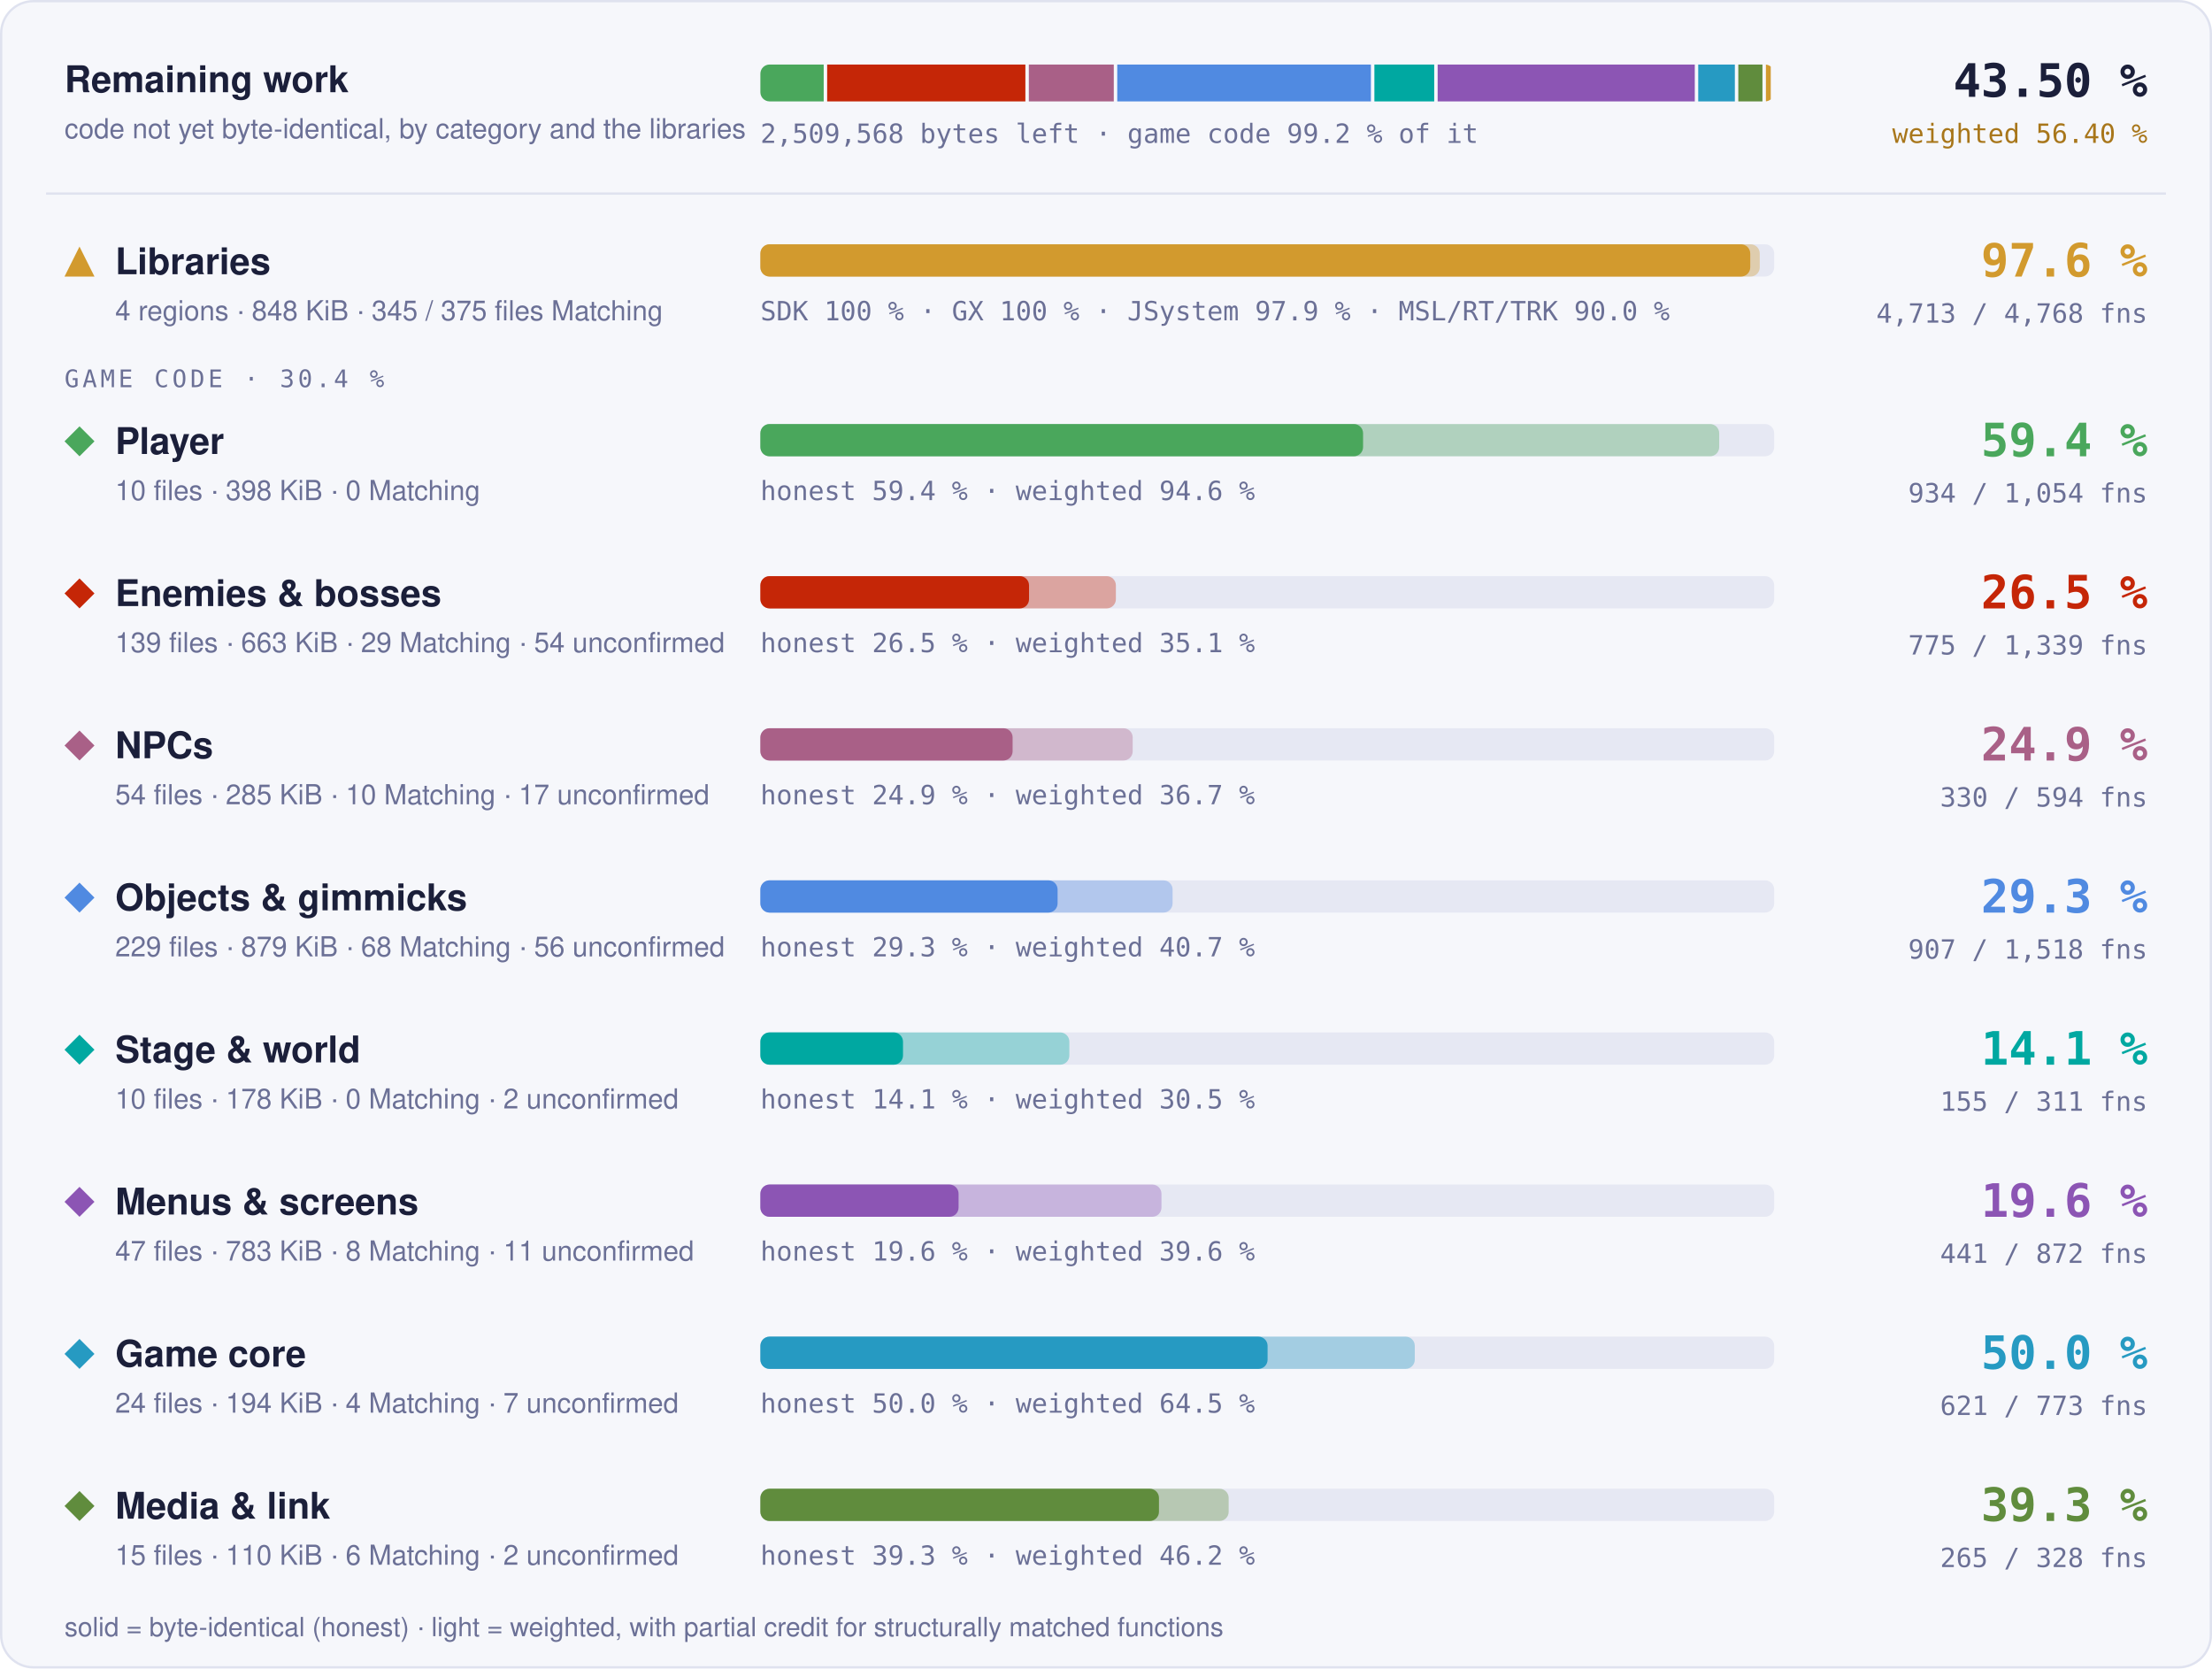
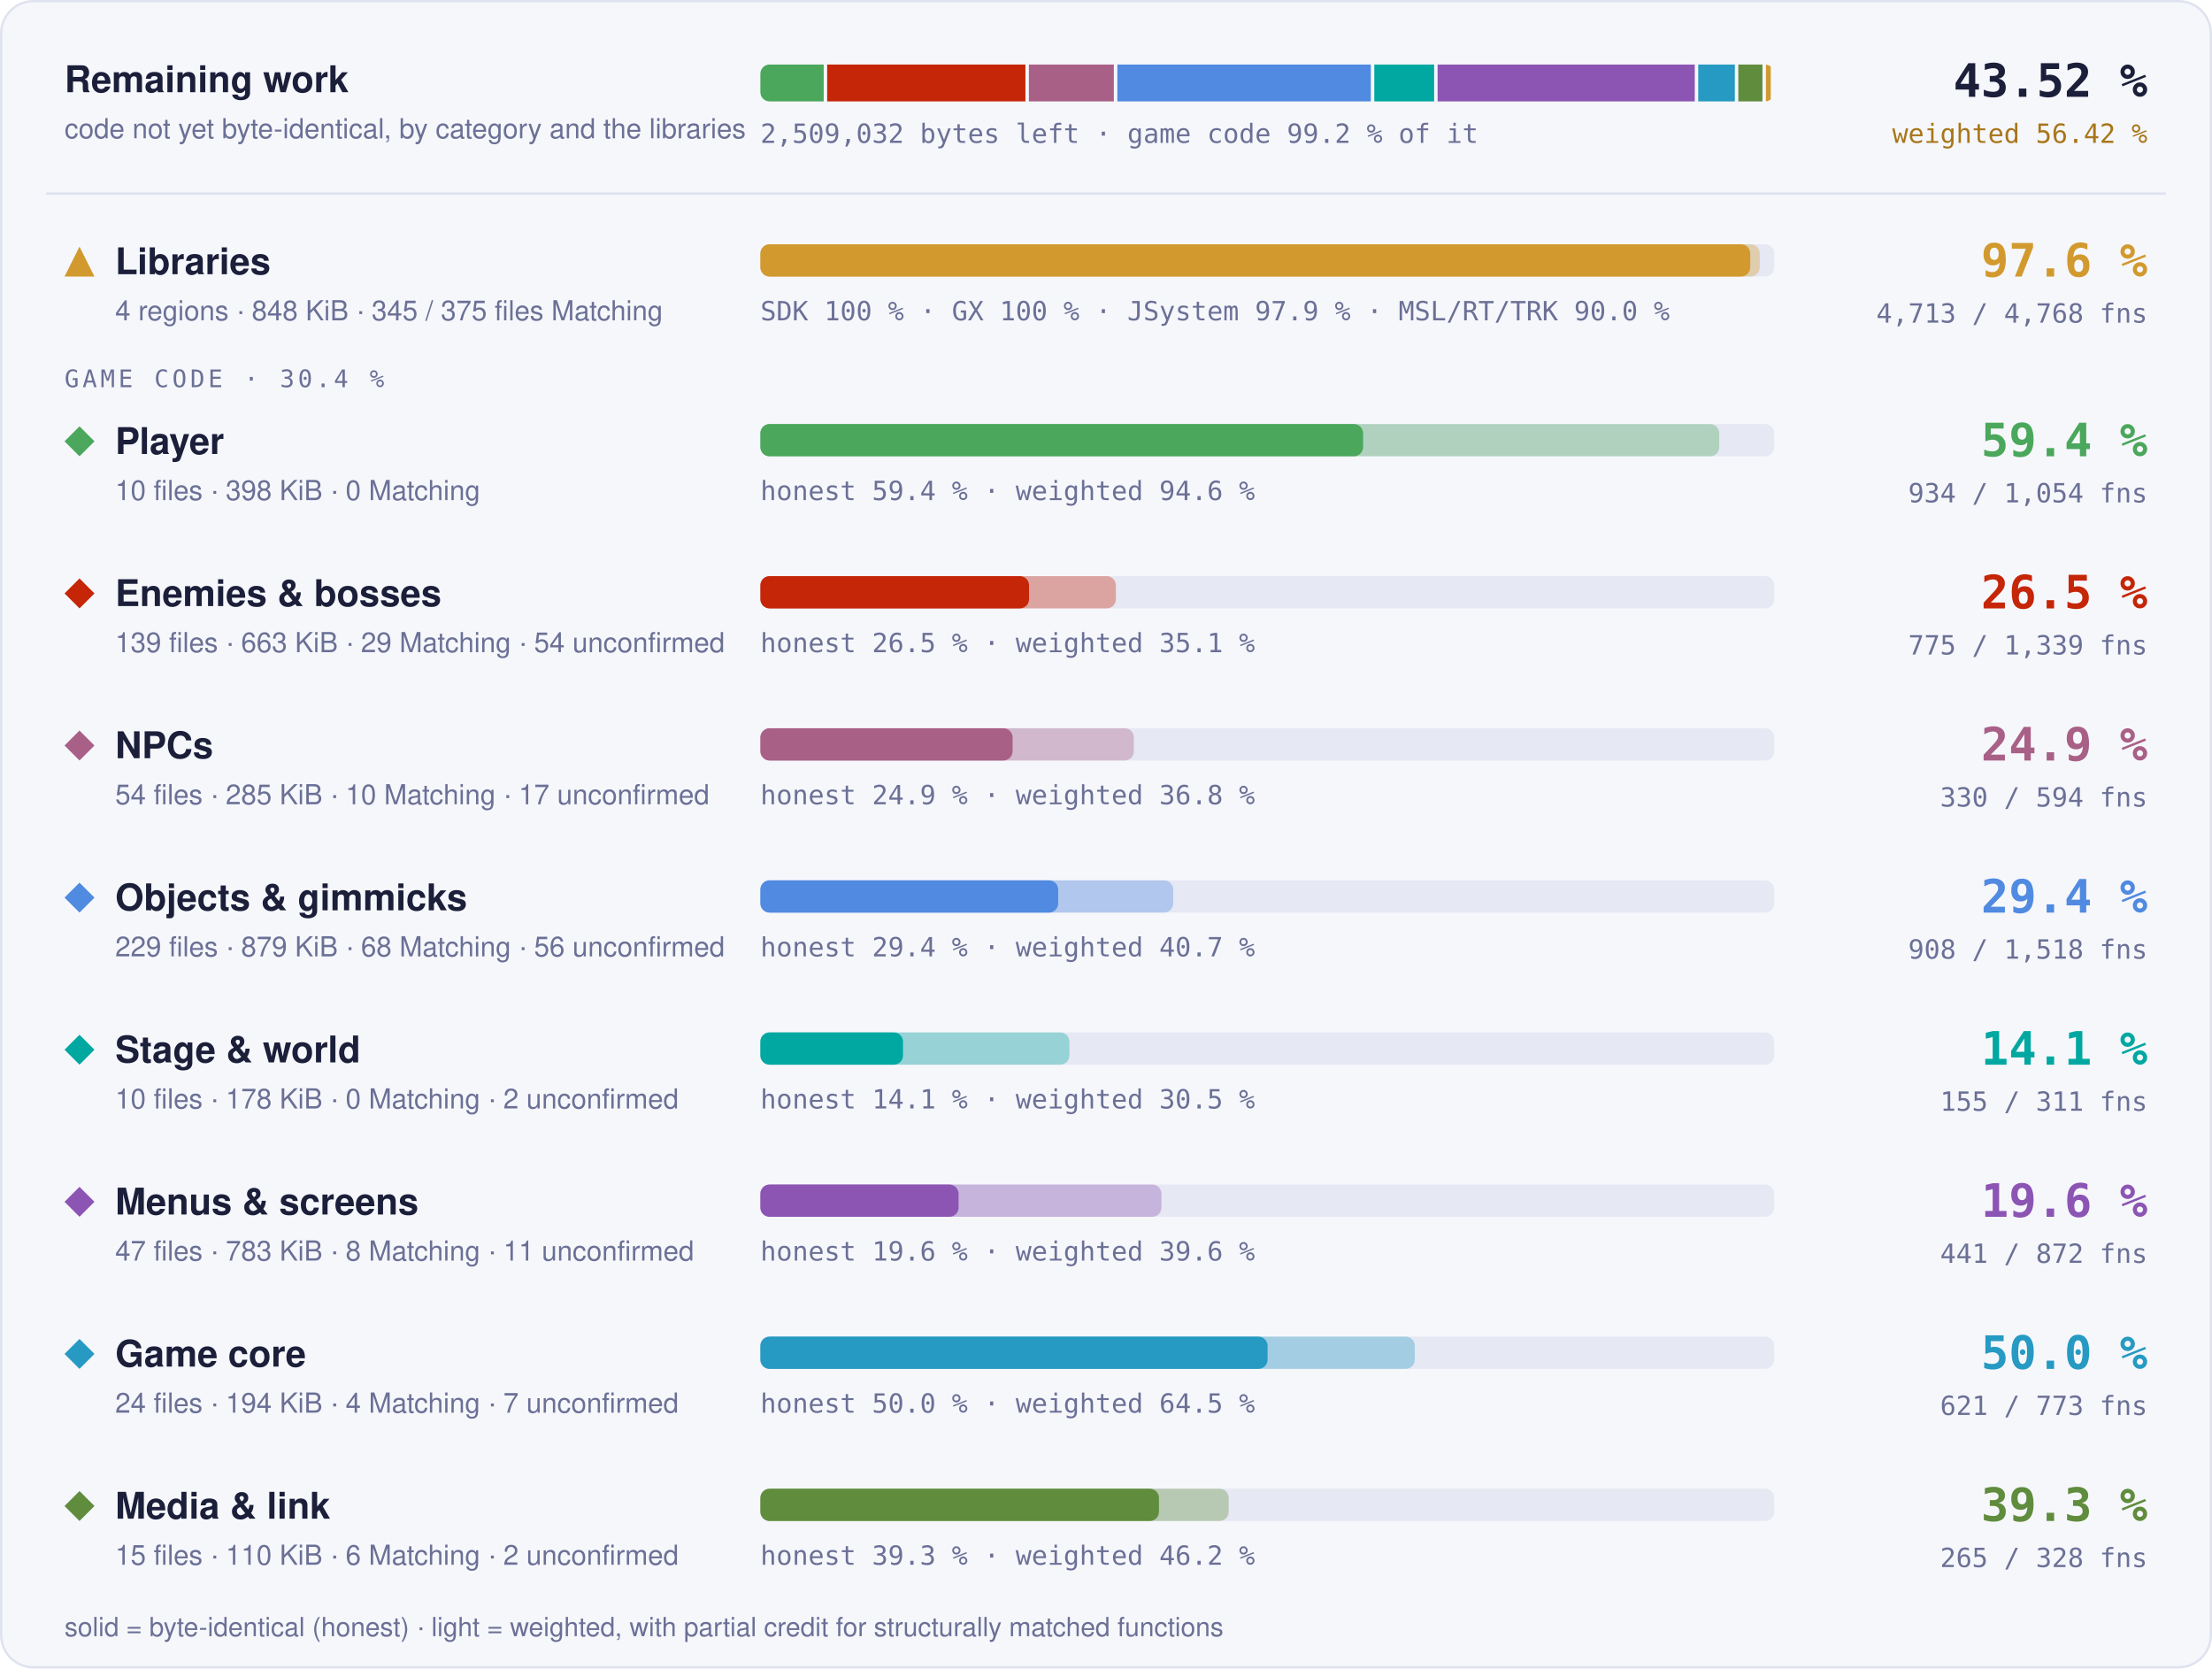
- <svg xmlns="http://www.w3.org/2000/svg" width="960" height="724" viewBox="0 0 960 724" role="img" aria-label="Progress overview: Libraries 97.6 % of code, 4713 of 4768 functions; Player 59.4 % of code, 934 of 1054 functions; Enemies &amp; bosses 26.5 % of code, 775 of 1339 functions; NPCs 24.9 % of code, 330 of 594 functions; Objects &amp; gimmicks 29.3 % of code, 907 of 1518 functions; Stage &amp; world 14.1 % of code, 155 of 311 functions; Menus &amp; screens 19.6 % of code, 441 of 872 functions; Game core 50.0 % of code, 621 of 773 functions; Media &amp; link 39.3 % of code, 265 of 328 functions">
+ <svg xmlns="http://www.w3.org/2000/svg" width="960" height="724" viewBox="0 0 960 724" role="img" aria-label="Progress overview: Libraries 97.6 % of code, 4713 of 4768 functions; Player 59.4 % of code, 934 of 1054 functions; Enemies &amp; bosses 26.5 % of code, 775 of 1339 functions; NPCs 24.9 % of code, 330 of 594 functions; Objects &amp; gimmicks 29.4 % of code, 908 of 1518 functions; Stage &amp; world 14.1 % of code, 155 of 311 functions; Menus &amp; screens 19.6 % of code, 441 of 872 functions; Game core 50.0 % of code, 621 of 773 functions; Media &amp; link 39.3 % of code, 265 of 328 functions">
  <style>text { font-family: -apple-system, BlinkMacSystemFont, 'Segoe UI', Helvetica, Arial, sans-serif; } .mono { font-family: ui-monospace, SFMono-Regular, 'SF Mono', Menlo, Consolas, monospace; } .grow { transform-box: fill-box; transform-origin: 0 50%; animation: grow 1.4s cubic-bezier(.2,.8,.2,1) both; } @keyframes grow { from { transform: scaleX(0); } } @media (prefers-reduced-motion: reduce) { * { animation: none !important; } }</style>
  <rect x="0.5" y="0.5" width="959" height="723" rx="14" fill="#f6f7fb" stroke="#dfe2ef" />
  <text x="28" y="40" font-size="16" font-weight="700" fill="#1b1f3a">Remaining work</text>
  <text x="28" y="60" font-size="12" fill="#6b7096">code not yet byte-identical, by category and the libraries</text>
  <clipPath id="rw">
    <rect x="330" y="28" width="440" height="16" rx="4" />
  </clipPath>
  <g clip-path="url(#rw)">
    <rect class="grow" x="330.00" y="28" width="27.48" height="16" fill="#4aa75c" />
-     <rect class="grow" x="358.98" y="28" width="86.03" height="16" fill="#c52607" />
-     <rect class="grow" x="446.51" y="28" width="36.87" height="16" fill="#a96087" />
-     <rect class="grow" x="484.88" y="28" width="110.09" height="16" fill="#508ae1" />
-     <rect class="grow" x="596.48" y="28" width="25.96" height="16" fill="#00a8a1" />
-     <rect class="grow" x="623.94" y="28" width="111.59" height="16" fill="#8c55b4" />
+     <rect class="grow" x="358.98" y="28" width="86.05" height="16" fill="#c52607" />
+     <rect class="grow" x="446.53" y="28" width="36.88" height="16" fill="#a96087" />
+     <rect class="grow" x="484.92" y="28" width="110.02" height="16" fill="#508ae1" />
+     <rect class="grow" x="596.44" y="28" width="25.97" height="16" fill="#00a8a1" />
+     <rect class="grow" x="623.91" y="28" width="111.61" height="16" fill="#8c55b4" />
    <rect class="grow" x="737.02" y="28" width="15.90" height="16" fill="#269ac2" />
    <rect class="grow" x="754.42" y="28" width="10.48" height="16" fill="#608c3d" />
    <rect class="grow" x="766.40" y="28" width="2.10" height="16" fill="#d29a2e" />
  </g>
-   <text x="330" y="62" class="mono" font-size="11.5" fill="#6b7096">2,509,568 bytes left · game code 99.2 % of it</text>
-   <text x="932" y="42" text-anchor="end" class="mono" font-size="20" font-weight="700" fill="#1b1f3a">43.50 %</text>
-   <text x="932" y="62" text-anchor="end" class="mono" font-size="11.5" fill="#a8761a">weighted 56.40 %</text>
+   <text x="330" y="62" class="mono" font-size="11.5" fill="#6b7096">2,509,032 bytes left · game code 99.2 % of it</text>
+   <text x="932" y="42" text-anchor="end" class="mono" font-size="20" font-weight="700" fill="#1b1f3a">43.52 %</text>
+   <text x="932" y="62" text-anchor="end" class="mono" font-size="11.5" fill="#a8761a">weighted 56.42 %</text>
  <line x1="20" x2="940" y1="84" y2="84" stroke="#dfe2ef" />
  <g fill="#d29a2e">
    <path d="M34.5 107L41 120L28 120Z" />
  </g>
  <text x="50" y="119" font-size="16" font-weight="700" fill="#1b1f3a">Libraries</text>
  <text x="50" y="139" font-size="12" fill="#6b7096">4 regions · 848 KiB · 345 / 375 files Matching</text>
  <rect x="330" y="106" width="440" height="14" rx="4" fill="#e6e8f3" />
  <rect class="grow" style="animation-delay:0.0s" x="330" y="106" width="433.73" height="14" rx="4" fill="#d29a2e" fill-opacity="0.35" />
  <rect class="grow" style="animation-delay:0.0s" x="330" y="106" width="429.60" height="14" rx="4" fill="#d29a2e" />
  <text x="330" y="139" class="mono" font-size="11.5" fill="#6b7096">SDK 100 % · GX 100 % · JSystem 97.9 % · MSL/RT/TRK 90.0 %</text>
  <text x="932" y="120" text-anchor="end" class="mono" font-size="20" font-weight="700" fill="#d29a2e">97.6 %</text>
  <text x="932" y="140" text-anchor="end" class="mono" font-size="11.5" fill="#6b7096">4,713 / 4,768 fns</text>
  <text x="28" y="168" class="mono" font-size="10.5" letter-spacing="0.14em" fill="#6b7096">GAME CODE · 30.4 %</text>
  <g fill="#4aa75c">
    <path d="M34.5 185L41 191.5L34.5 198L28 191.5Z" />
  </g>
  <text x="50" y="197" font-size="16" font-weight="700" fill="#1b1f3a">Player</text>
  <text x="50" y="217" font-size="12" fill="#6b7096">10 files · 398 KiB · 0 Matching</text>
  <rect x="330" y="184" width="440" height="14" rx="4" fill="#e6e8f3" />
  <rect class="grow" style="animation-delay:0.1s" x="330" y="184" width="416.13" height="14" rx="4" fill="#4aa75c" fill-opacity="0.35" />
  <rect class="grow" style="animation-delay:0.1s" x="330" y="184" width="261.57" height="14" rx="4" fill="#4aa75c" />
  <text x="330" y="217" class="mono" font-size="11.5" fill="#6b7096">honest 59.4 % · weighted 94.6 %</text>
  <text x="932" y="198" text-anchor="end" class="mono" font-size="20" font-weight="700" fill="#4aa75c">59.4 %</text>
  <text x="932" y="218" text-anchor="end" class="mono" font-size="11.5" fill="#6b7096">934 / 1,054 fns</text>
  <g fill="#c52607">
    <path d="M34.5 251L41 257.5L34.5 264L28 257.5Z" />
  </g>
  <text x="50" y="263" font-size="16" font-weight="700" fill="#1b1f3a">Enemies &amp; bosses</text>
  <text x="50" y="283" font-size="12" fill="#6b7096">139 files · 663 KiB · 29 Matching · 54 unconfirmed</text>
  <rect x="330" y="250" width="440" height="14" rx="4" fill="#e6e8f3" />
  <rect class="grow" style="animation-delay:0.2s" x="330" y="250" width="154.29" height="14" rx="4" fill="#c52607" fill-opacity="0.35" />
  <rect class="grow" style="animation-delay:0.2s" x="330" y="250" width="116.60" height="14" rx="4" fill="#c52607" />
  <text x="330" y="283" class="mono" font-size="11.5" fill="#6b7096">honest 26.5 % · weighted 35.1 %</text>
  <text x="932" y="264" text-anchor="end" class="mono" font-size="20" font-weight="700" fill="#c52607">26.5 %</text>
  <text x="932" y="284" text-anchor="end" class="mono" font-size="11.5" fill="#6b7096">775 / 1,339 fns</text>
  <g fill="#a96087">
    <path d="M34.5 317L41 323.5L34.5 330L28 323.5Z" />
  </g>
  <text x="50" y="329" font-size="16" font-weight="700" fill="#1b1f3a">NPCs</text>
  <text x="50" y="349" font-size="12" fill="#6b7096">54 files · 285 KiB · 10 Matching · 17 unconfirmed</text>
  <rect x="330" y="316" width="440" height="14" rx="4" fill="#e6e8f3" />
-   <rect class="grow" style="animation-delay:0.3s" x="330" y="316" width="161.59" height="14" rx="4" fill="#a96087" fill-opacity="0.35" />
+   <rect class="grow" style="animation-delay:0.3s" x="330" y="316" width="162.10" height="14" rx="4" fill="#a96087" fill-opacity="0.35" />
  <rect class="grow" style="animation-delay:0.3s" x="330" y="316" width="109.47" height="14" rx="4" fill="#a96087" />
-   <text x="330" y="349" class="mono" font-size="11.5" fill="#6b7096">honest 24.9 % · weighted 36.7 %</text>
+   <text x="330" y="349" class="mono" font-size="11.5" fill="#6b7096">honest 24.9 % · weighted 36.8 %</text>
  <text x="932" y="330" text-anchor="end" class="mono" font-size="20" font-weight="700" fill="#a96087">24.9 %</text>
  <text x="932" y="350" text-anchor="end" class="mono" font-size="11.5" fill="#6b7096">330 / 594 fns</text>
  <g fill="#508ae1">
    <path d="M34.5 383L41 389.5L34.5 396L28 389.5Z" />
  </g>
  <text x="50" y="395" font-size="16" font-weight="700" fill="#1b1f3a">Objects &amp; gimmicks</text>
  <text x="50" y="415" font-size="12" fill="#6b7096">229 files · 879 KiB · 68 Matching · 56 unconfirmed</text>
  <rect x="330" y="382" width="440" height="14" rx="4" fill="#e6e8f3" />
-   <rect class="grow" style="animation-delay:0.4s" x="330" y="382" width="178.90" height="14" rx="4" fill="#508ae1" fill-opacity="0.35" />
-   <rect class="grow" style="animation-delay:0.4s" x="330" y="382" width="128.99" height="14" rx="4" fill="#508ae1" />
-   <text x="330" y="415" class="mono" font-size="11.5" fill="#6b7096">honest 29.3 % · weighted 40.7 %</text>
-   <text x="932" y="396" text-anchor="end" class="mono" font-size="20" font-weight="700" fill="#508ae1">29.3 %</text>
-   <text x="932" y="416" text-anchor="end" class="mono" font-size="11.5" fill="#6b7096">907 / 1,518 fns</text>
+   <rect class="grow" style="animation-delay:0.4s" x="330" y="382" width="179.16" height="14" rx="4" fill="#508ae1" fill-opacity="0.35" />
+   <rect class="grow" style="animation-delay:0.4s" x="330" y="382" width="129.25" height="14" rx="4" fill="#508ae1" />
+   <text x="330" y="415" class="mono" font-size="11.5" fill="#6b7096">honest 29.4 % · weighted 40.7 %</text>
+   <text x="932" y="396" text-anchor="end" class="mono" font-size="20" font-weight="700" fill="#508ae1">29.4 %</text>
+   <text x="932" y="416" text-anchor="end" class="mono" font-size="11.5" fill="#6b7096">908 / 1,518 fns</text>
  <g fill="#00a8a1">
    <path d="M34.5 449L41 455.5L34.5 462L28 455.5Z" />
  </g>
  <text x="50" y="461" font-size="16" font-weight="700" fill="#1b1f3a">Stage &amp; world</text>
  <text x="50" y="481" font-size="12" fill="#6b7096">10 files · 178 KiB · 0 Matching · 2 unconfirmed</text>
  <rect x="330" y="448" width="440" height="14" rx="4" fill="#e6e8f3" />
  <rect class="grow" style="animation-delay:0.5s" x="330" y="448" width="134.10" height="14" rx="4" fill="#00a8a1" fill-opacity="0.35" />
  <rect class="grow" style="animation-delay:0.5s" x="330" y="448" width="61.90" height="14" rx="4" fill="#00a8a1" />
  <text x="330" y="481" class="mono" font-size="11.5" fill="#6b7096">honest 14.1 % · weighted 30.5 %</text>
  <text x="932" y="462" text-anchor="end" class="mono" font-size="20" font-weight="700" fill="#00a8a1">14.1 %</text>
  <text x="932" y="482" text-anchor="end" class="mono" font-size="11.5" fill="#6b7096">155 / 311 fns</text>
  <g fill="#8c55b4">
    <path d="M34.5 515L41 521.5L34.5 528L28 521.5Z" />
  </g>
  <text x="50" y="527" font-size="16" font-weight="700" fill="#1b1f3a">Menus &amp; screens</text>
  <text x="50" y="547" font-size="12" fill="#6b7096">47 files · 783 KiB · 8 Matching · 11 unconfirmed</text>
  <rect x="330" y="514" width="440" height="14" rx="4" fill="#e6e8f3" />
  <rect class="grow" style="animation-delay:0.6s" x="330" y="514" width="174.07" height="14" rx="4" fill="#8c55b4" fill-opacity="0.35" />
  <rect class="grow" style="animation-delay:0.6s" x="330" y="514" width="86.02" height="14" rx="4" fill="#8c55b4" />
  <text x="330" y="547" class="mono" font-size="11.5" fill="#6b7096">honest 19.6 % · weighted 39.6 %</text>
  <text x="932" y="528" text-anchor="end" class="mono" font-size="20" font-weight="700" fill="#8c55b4">19.6 %</text>
  <text x="932" y="548" text-anchor="end" class="mono" font-size="11.5" fill="#6b7096">441 / 872 fns</text>
  <g fill="#269ac2">
    <path d="M34.5 581L41 587.5L34.5 594L28 587.5Z" />
  </g>
  <text x="50" y="593" font-size="16" font-weight="700" fill="#1b1f3a">Game core</text>
  <text x="50" y="613" font-size="12" fill="#6b7096">24 files · 194 KiB · 4 Matching · 7 unconfirmed</text>
  <rect x="330" y="580" width="440" height="14" rx="4" fill="#e6e8f3" />
  <rect class="grow" style="animation-delay:0.7s" x="330" y="580" width="284.01" height="14" rx="4" fill="#269ac2" fill-opacity="0.35" />
  <rect class="grow" style="animation-delay:0.7s" x="330" y="580" width="220.13" height="14" rx="4" fill="#269ac2" />
  <text x="330" y="613" class="mono" font-size="11.5" fill="#6b7096">honest 50.0 % · weighted 64.5 %</text>
  <text x="932" y="594" text-anchor="end" class="mono" font-size="20" font-weight="700" fill="#269ac2">50.0 %</text>
  <text x="932" y="614" text-anchor="end" class="mono" font-size="11.5" fill="#6b7096">621 / 773 fns</text>
  <g fill="#608c3d">
    <path d="M34.5 647L41 653.5L34.5 660L28 653.5Z" />
  </g>
  <text x="50" y="659" font-size="16" font-weight="700" fill="#1b1f3a">Media &amp; link</text>
  <text x="50" y="679" font-size="12" fill="#6b7096">15 files · 110 KiB · 6 Matching · 2 unconfirmed</text>
  <rect x="330" y="646" width="440" height="14" rx="4" fill="#e6e8f3" />
  <rect class="grow" style="animation-delay:0.8s" x="330" y="646" width="203.24" height="14" rx="4" fill="#608c3d" fill-opacity="0.35" />
  <rect class="grow" style="animation-delay:0.8s" x="330" y="646" width="172.99" height="14" rx="4" fill="#608c3d" />
  <text x="330" y="679" class="mono" font-size="11.5" fill="#6b7096">honest 39.3 % · weighted 46.2 %</text>
  <text x="932" y="660" text-anchor="end" class="mono" font-size="20" font-weight="700" fill="#608c3d">39.3 %</text>
  <text x="932" y="680" text-anchor="end" class="mono" font-size="11.5" fill="#6b7096">265 / 328 fns</text>
  <text x="28" y="710" font-size="11.5" fill="#6b7096">solid = byte-identical (honest) · light = weighted, with partial credit for structurally matched functions</text>
</svg>
